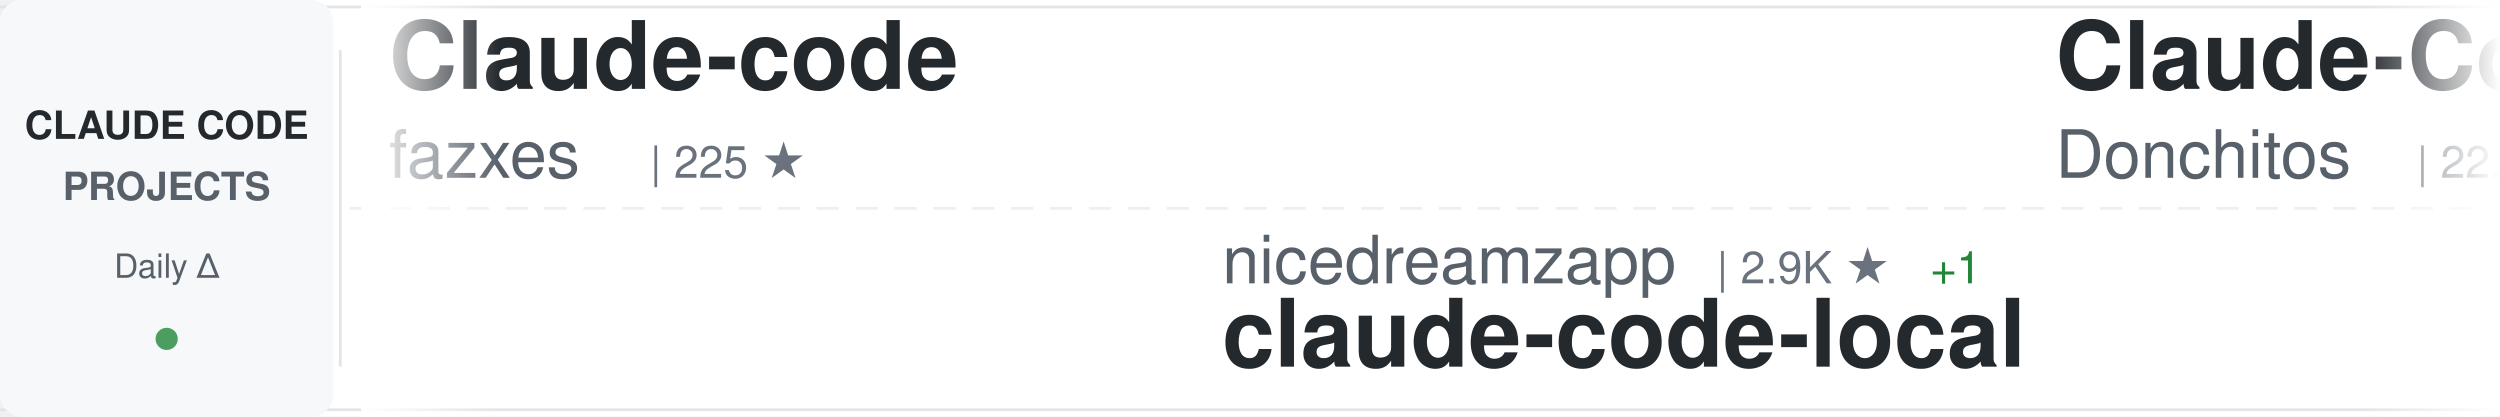
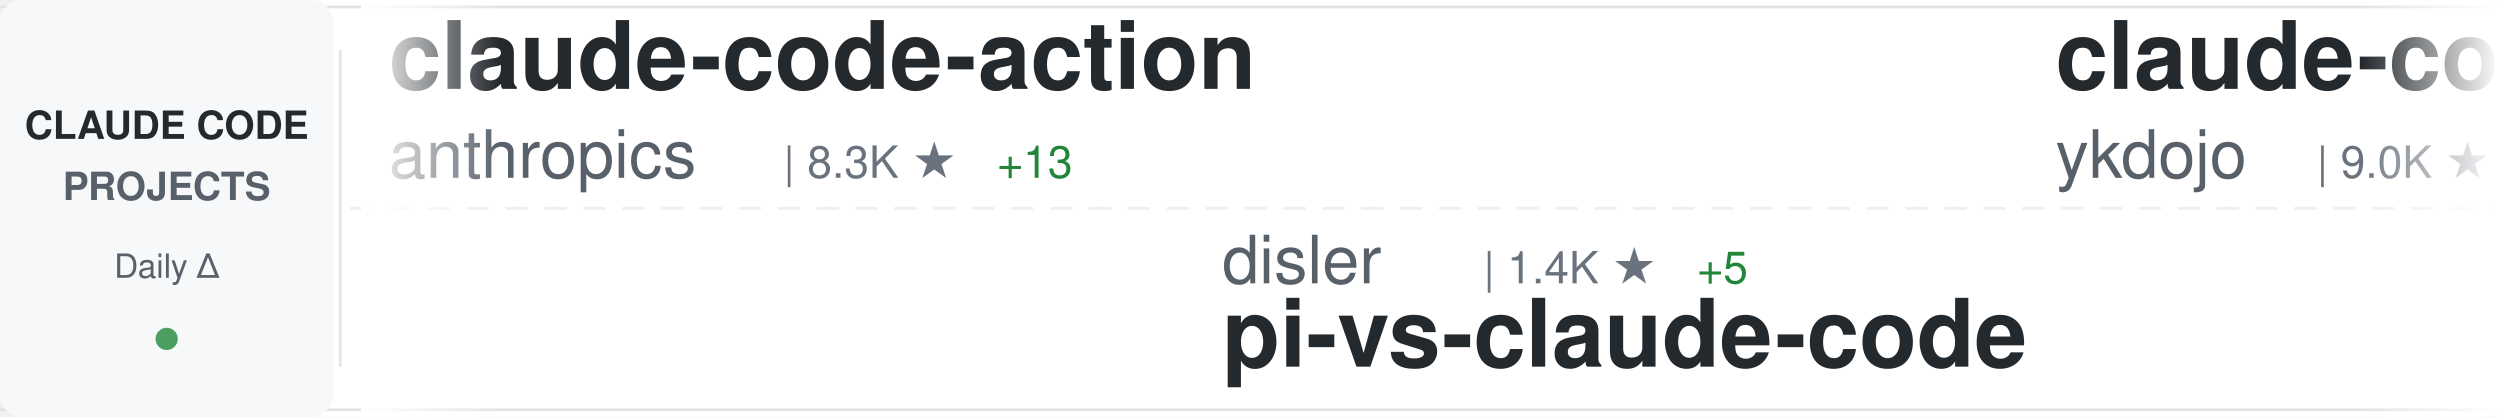
<svg xmlns="http://www.w3.org/2000/svg" width="900" height="150">
  <defs>
    <linearGradient id="awesomeLeftFade" x1="0%" y1="0%" x2="100%" y2="0%">
      <stop offset="0%" style="stop-color:#ffffff;stop-opacity:1" />
      <stop offset="100%" style="stop-color:#ffffff;stop-opacity:0" />
    </linearGradient>
    <linearGradient id="awesomeRightFade" x1="0%" y1="0%" x2="100%" y2="0%">
      <stop offset="0%" style="stop-color:#ffffff;stop-opacity:0" />
      <stop offset="100%" style="stop-color:#ffffff;stop-opacity:1" />
    </linearGradient>
  </defs>
  <rect width="900" height="150" fill="#ffffff" rx="8" />
  <rect x="0" y="2" width="900" height="1" fill="#e1e4e8" />
  <rect x="0" y="147" width="900" height="1" fill="#e1e4e8" />
  <line x1="0" y1="75" x2="900" y2="75" stroke="#e1e4e8" stroke-width="1" stroke-dasharray="8 6" opacity="0.6" />
  <rect x="0" y="0" width="120" height="150" fill="#f6f8fa" rx="8" />
  <text x="60" y="50" font-family="-apple-system, BlinkMacSystemFont, 'Segoe UI', Helvetica, Arial, sans-serif" font-size="14" font-weight="600" fill="#24292e" text-anchor="middle">CLAUDE CODE</text>
  <text x="60" y="72" font-family="-apple-system, BlinkMacSystemFont, 'Segoe UI', Helvetica, Arial, sans-serif" font-size="14" font-weight="600" fill="#586069" text-anchor="middle">PROJECTS</text>
  <text x="60" y="100" font-family="-apple-system, BlinkMacSystemFont, 'Segoe UI', Helvetica, Arial, sans-serif" font-size="12" font-weight="500" fill="#586069" text-anchor="middle">Daily Δ</text>
  <circle cx="60" cy="122" r="4" fill="#22863a" opacity="0.8" />
  <rect x="122" y="18" width="1" height="114" fill="#e1e4e8" />
  <clipPath id="awesomeTickerClip">
    <rect x="130" y="0" width="770" height="150" />
  </clipPath>
  <g clip-path="url(#awesomeTickerClip)">
    <g id="awesomeTickerItems">
      <animateTransform attributeName="transform" attributeType="XML" type="translate" from="0 0" to="-3000 0" dur="54s" repeatCount="indefinite" />
      <g transform="translate(0, 0)">
-         <text x="140" y="32" font-family="-apple-system, BlinkMacSystemFont, 'Segoe UI', Helvetica, Arial, sans-serif" font-size="34" font-weight="600" fill="#24292e">Claude-code</text>
-         <text x="140" y="64" font-family="-apple-system, BlinkMacSystemFont, 'Segoe UI', Helvetica, Arial, sans-serif" font-size="24" font-weight="400" fill="#586069">fazxes</text>
-         <text x="234" y="64" font-family="-apple-system, BlinkMacSystemFont, 'Segoe UI', Helvetica, Arial, sans-serif" font-size="16" font-weight="500" fill="#6a737d">| 225 ★</text>
+         <text x="140" y="32" font-family="-apple-system, BlinkMacSystemFont, 'Segoe UI', Helvetica, Arial, sans-serif" font-size="34" font-weight="600" fill="#24292e">claude-code-action</text>
+         <text x="140" y="64" font-family="-apple-system, BlinkMacSystemFont, 'Segoe UI', Helvetica, Arial, sans-serif" font-size="24" font-weight="400" fill="#586069">anthropics</text>
+         <text x="282" y="64" font-family="-apple-system, BlinkMacSystemFont, 'Segoe UI', Helvetica, Arial, sans-serif" font-size="16" font-weight="500" fill="#6a737d">| 8.3K ★</text>
+         <text x="359" y="64" font-family="-apple-system, BlinkMacSystemFont, 'Segoe UI', Helvetica, Arial, sans-serif" font-size="16" font-weight="500" fill="#22863a"> +13</text>
      </g>
      <g transform="translate(300, 0)">
-         <text x="140" y="102" font-family="-apple-system, BlinkMacSystemFont, 'Segoe UI', Helvetica, Arial, sans-serif" font-size="24" font-weight="400" fill="#586069">nicedreamzapp</text>
-         <text x="318" y="102" font-family="-apple-system, BlinkMacSystemFont, 'Segoe UI', Helvetica, Arial, sans-serif" font-size="16" font-weight="500" fill="#6a737d">| 2.9K ★</text>
-         <text x="395" y="102" font-family="-apple-system, BlinkMacSystemFont, 'Segoe UI', Helvetica, Arial, sans-serif" font-size="16" font-weight="500" fill="#22863a"> +1</text>
-         <text x="140" y="132" font-family="-apple-system, BlinkMacSystemFont, 'Segoe UI', Helvetica, Arial, sans-serif" font-size="34" font-weight="600" fill="#24292e">claude-code-local</text>
+         <text x="140" y="102" font-family="-apple-system, BlinkMacSystemFont, 'Segoe UI', Helvetica, Arial, sans-serif" font-size="24" font-weight="400" fill="#586069">disler</text>
+         <text x="234" y="102" font-family="-apple-system, BlinkMacSystemFont, 'Segoe UI', Helvetica, Arial, sans-serif" font-size="16" font-weight="500" fill="#6a737d">| 1.4K ★</text>
+         <text x="311" y="102" font-family="-apple-system, BlinkMacSystemFont, 'Segoe UI', Helvetica, Arial, sans-serif" font-size="16" font-weight="500" fill="#22863a"> +5</text>
+         <text x="140" y="132" font-family="-apple-system, BlinkMacSystemFont, 'Segoe UI', Helvetica, Arial, sans-serif" font-size="34" font-weight="600" fill="#24292e">pi-vs-claude-code</text>
      </g>
      <g transform="translate(600, 0)">
-         <text x="140" y="32" font-family="-apple-system, BlinkMacSystemFont, 'Segoe UI', Helvetica, Arial, sans-serif" font-size="34" font-weight="600" fill="#24292e">Claude-Code-Game-Studios</text>
-         <text x="140" y="64" font-family="-apple-system, BlinkMacSystemFont, 'Segoe UI', Helvetica, Arial, sans-serif" font-size="24" font-weight="400" fill="#586069">Donchitos</text>
-         <text x="270" y="64" font-family="-apple-system, BlinkMacSystemFont, 'Segoe UI', Helvetica, Arial, sans-serif" font-size="16" font-weight="500" fill="#6a737d">| 22.6K ★</text>
-         <text x="356" y="64" font-family="-apple-system, BlinkMacSystemFont, 'Segoe UI', Helvetica, Arial, sans-serif" font-size="16" font-weight="500" fill="#22863a"> +35</text>
+         <text x="140" y="32" font-family="-apple-system, BlinkMacSystemFont, 'Segoe UI', Helvetica, Arial, sans-serif" font-size="34" font-weight="600" fill="#24292e">claude-code-tips</text>
+         <text x="140" y="64" font-family="-apple-system, BlinkMacSystemFont, 'Segoe UI', Helvetica, Arial, sans-serif" font-size="24" font-weight="400" fill="#586069">ykdojo</text>
+         <text x="234" y="64" font-family="-apple-system, BlinkMacSystemFont, 'Segoe UI', Helvetica, Arial, sans-serif" font-size="16" font-weight="500" fill="#6a737d">| 9.0K ★</text>
+         <text x="311" y="64" font-family="-apple-system, BlinkMacSystemFont, 'Segoe UI', Helvetica, Arial, sans-serif" font-size="16" font-weight="500" fill="#22863a"> +6</text>
      </g>
      <g transform="translate(900, 0)">
-         <text x="140" y="102" font-family="-apple-system, BlinkMacSystemFont, 'Segoe UI', Helvetica, Arial, sans-serif" font-size="24" font-weight="400" fill="#586069">musistudio</text>
-         <text x="282" y="102" font-family="-apple-system, BlinkMacSystemFont, 'Segoe UI', Helvetica, Arial, sans-serif" font-size="16" font-weight="500" fill="#6a737d">| 35.6K ★</text>
-         <text x="368" y="102" font-family="-apple-system, BlinkMacSystemFont, 'Segoe UI', Helvetica, Arial, sans-serif" font-size="16" font-weight="500" fill="#22863a"> +25</text>
-         <text x="140" y="132" font-family="-apple-system, BlinkMacSystemFont, 'Segoe UI', Helvetica, Arial, sans-serif" font-size="34" font-weight="600" fill="#24292e">claude-code-router</text>
+         <text x="140" y="102" font-family="-apple-system, BlinkMacSystemFont, 'Segoe UI', Helvetica, Arial, sans-serif" font-size="24" font-weight="400" fill="#586069">carlvellotti</text>
+         <text x="306" y="102" font-family="-apple-system, BlinkMacSystemFont, 'Segoe UI', Helvetica, Arial, sans-serif" font-size="16" font-weight="500" fill="#6a737d">| 2.1K ★</text>
+         <text x="383" y="102" font-family="-apple-system, BlinkMacSystemFont, 'Segoe UI', Helvetica, Arial, sans-serif" font-size="16" font-weight="500" fill="#22863a"> +3</text>
+         <text x="140" y="132" font-family="-apple-system, BlinkMacSystemFont, 'Segoe UI', Helvetica, Arial, sans-serif" font-size="34" font-weight="600" fill="#24292e">claude-code-pm-course</text>
      </g>
      <g transform="translate(1200, 0)">
-         <text x="140" y="32" font-family="-apple-system, BlinkMacSystemFont, 'Segoe UI', Helvetica, Arial, sans-serif" font-size="34" font-weight="600" fill="#24292e">claude-code-source</text>
-         <text x="140" y="64" font-family="-apple-system, BlinkMacSystemFont, 'Segoe UI', Helvetica, Arial, sans-serif" font-size="24" font-weight="400" fill="#586069">hangsman</text>
-         <text x="258" y="64" font-family="-apple-system, BlinkMacSystemFont, 'Segoe UI', Helvetica, Arial, sans-serif" font-size="16" font-weight="500" fill="#6a737d">| 787 ★</text>
+         <text x="140" y="32" font-family="-apple-system, BlinkMacSystemFont, 'Segoe UI', Helvetica, Arial, sans-serif" font-size="34" font-weight="600" fill="#24292e">claude-code-spec-workflo...</text>
+         <text x="140" y="64" font-family="-apple-system, BlinkMacSystemFont, 'Segoe UI', Helvetica, Arial, sans-serif" font-size="24" font-weight="400" fill="#586069">Pimzino</text>
+         <text x="246" y="64" font-family="-apple-system, BlinkMacSystemFont, 'Segoe UI', Helvetica, Arial, sans-serif" font-size="16" font-weight="500" fill="#6a737d">| 3.8K ★</text>
      </g>
      <g transform="translate(1500, 0)">
-         <text x="140" y="102" font-family="-apple-system, BlinkMacSystemFont, 'Segoe UI', Helvetica, Arial, sans-serif" font-size="24" font-weight="400" fill="#586069">repowise-dev</text>
-         <text x="306" y="102" font-family="-apple-system, BlinkMacSystemFont, 'Segoe UI', Helvetica, Arial, sans-serif" font-size="16" font-weight="500" fill="#6a737d">| 1.1K ★</text>
-         <text x="140" y="132" font-family="-apple-system, BlinkMacSystemFont, 'Segoe UI', Helvetica, Arial, sans-serif" font-size="34" font-weight="600" fill="#24292e">claude-code-prompts</text>
+         <text x="140" y="102" font-family="-apple-system, BlinkMacSystemFont, 'Segoe UI', Helvetica, Arial, sans-serif" font-size="24" font-weight="400" fill="#586069">centminmod</text>
+         <text x="282" y="102" font-family="-apple-system, BlinkMacSystemFont, 'Segoe UI', Helvetica, Arial, sans-serif" font-size="16" font-weight="500" fill="#6a737d">| 2.5K ★</text>
+         <text x="359" y="102" font-family="-apple-system, BlinkMacSystemFont, 'Segoe UI', Helvetica, Arial, sans-serif" font-size="16" font-weight="500" fill="#22863a"> +7</text>
+         <text x="140" y="132" font-family="-apple-system, BlinkMacSystemFont, 'Segoe UI', Helvetica, Arial, sans-serif" font-size="34" font-weight="600" fill="#24292e">my-claude-code-setup</text>
      </g>
      <g transform="translate(1800, 0)">
-         <text x="140" y="32" font-family="-apple-system, BlinkMacSystemFont, 'Segoe UI', Helvetica, Arial, sans-serif" font-size="34" font-weight="600" fill="#24292e">claude-code-settings</text>
-         <text x="140" y="64" font-family="-apple-system, BlinkMacSystemFont, 'Segoe UI', Helvetica, Arial, sans-serif" font-size="24" font-weight="400" fill="#586069">feiskyer</text>
-         <text x="258" y="64" font-family="-apple-system, BlinkMacSystemFont, 'Segoe UI', Helvetica, Arial, sans-serif" font-size="16" font-weight="500" fill="#6a737d">| 1.6K ★</text>
+         <text x="140" y="32" font-family="-apple-system, BlinkMacSystemFont, 'Segoe UI', Helvetica, Arial, sans-serif" font-size="34" font-weight="600" fill="#24292e">ECC</text>
+         <text x="140" y="64" font-family="-apple-system, BlinkMacSystemFont, 'Segoe UI', Helvetica, Arial, sans-serif" font-size="24" font-weight="400" fill="#586069">affaan-m</text>
+         <text x="258" y="64" font-family="-apple-system, BlinkMacSystemFont, 'Segoe UI', Helvetica, Arial, sans-serif" font-size="16" font-weight="500" fill="#6a737d">| 226.3K ★</text>
+         <text x="353" y="64" font-family="-apple-system, BlinkMacSystemFont, 'Segoe UI', Helvetica, Arial, sans-serif" font-size="16" font-weight="500" fill="#22863a"> +333</text>
      </g>
      <g transform="translate(2100, 0)">
-         <text x="140" y="102" font-family="-apple-system, BlinkMacSystemFont, 'Segoe UI', Helvetica, Arial, sans-serif" font-size="24" font-weight="400" fill="#586069">rohitg00</text>
-         <text x="258" y="102" font-family="-apple-system, BlinkMacSystemFont, 'Segoe UI', Helvetica, Arial, sans-serif" font-size="16" font-weight="500" fill="#6a737d">| 2.3K ★</text>
-         <text x="335" y="102" font-family="-apple-system, BlinkMacSystemFont, 'Segoe UI', Helvetica, Arial, sans-serif" font-size="16" font-weight="500" fill="#22863a"> +9</text>
-         <text x="140" y="132" font-family="-apple-system, BlinkMacSystemFont, 'Segoe UI', Helvetica, Arial, sans-serif" font-size="34" font-weight="600" fill="#24292e">awesome-claude-code-tool...</text>
+         <text x="140" y="102" font-family="-apple-system, BlinkMacSystemFont, 'Segoe UI', Helvetica, Arial, sans-serif" font-size="24" font-weight="400" fill="#586069">lorryjovens-hub</text>
+         <text x="342" y="102" font-family="-apple-system, BlinkMacSystemFont, 'Segoe UI', Helvetica, Arial, sans-serif" font-size="16" font-weight="500" fill="#6a737d">| 1.7K ★</text>
+         <text x="419" y="102" font-family="-apple-system, BlinkMacSystemFont, 'Segoe UI', Helvetica, Arial, sans-serif" font-size="16" font-weight="500" fill="#22863a"> +2</text>
+         <text x="140" y="132" font-family="-apple-system, BlinkMacSystemFont, 'Segoe UI', Helvetica, Arial, sans-serif" font-size="34" font-weight="600" fill="#24292e">claude-code-rust</text>
      </g>
      <g transform="translate(2400, 0)">
-         <text x="140" y="32" font-family="-apple-system, BlinkMacSystemFont, 'Segoe UI', Helvetica, Arial, sans-serif" font-size="34" font-weight="600" fill="#24292e">claude-code-hub</text>
-         <text x="140" y="64" font-family="-apple-system, BlinkMacSystemFont, 'Segoe UI', Helvetica, Arial, sans-serif" font-size="24" font-weight="400" fill="#586069">ding113</text>
-         <text x="246" y="64" font-family="-apple-system, BlinkMacSystemFont, 'Segoe UI', Helvetica, Arial, sans-serif" font-size="16" font-weight="500" fill="#6a737d">| 3.2K ★</text>
-         <text x="323" y="64" font-family="-apple-system, BlinkMacSystemFont, 'Segoe UI', Helvetica, Arial, sans-serif" font-size="16" font-weight="500" fill="#22863a"> +1</text>
+         <text x="140" y="32" font-family="-apple-system, BlinkMacSystemFont, 'Segoe UI', Helvetica, Arial, sans-serif" font-size="34" font-weight="600" fill="#24292e">claude-code-from-source</text>
+         <text x="140" y="64" font-family="-apple-system, BlinkMacSystemFont, 'Segoe UI', Helvetica, Arial, sans-serif" font-size="24" font-weight="400" fill="#586069">alejandrobalderas</text>
+         <text x="366" y="64" font-family="-apple-system, BlinkMacSystemFont, 'Segoe UI', Helvetica, Arial, sans-serif" font-size="16" font-weight="500" fill="#6a737d">| 2.4K ★</text>
+         <text x="443" y="64" font-family="-apple-system, BlinkMacSystemFont, 'Segoe UI', Helvetica, Arial, sans-serif" font-size="16" font-weight="500" fill="#22863a"> +2</text>
      </g>
      <g transform="translate(2700, 0)">
-         <text x="140" y="102" font-family="-apple-system, BlinkMacSystemFont, 'Segoe UI', Helvetica, Arial, sans-serif" font-size="24" font-weight="400" fill="#586069">FlorianBruniaux</text>
-         <text x="342" y="102" font-family="-apple-system, BlinkMacSystemFont, 'Segoe UI', Helvetica, Arial, sans-serif" font-size="16" font-weight="500" fill="#6a737d">| 5.3K ★</text>
-         <text x="419" y="102" font-family="-apple-system, BlinkMacSystemFont, 'Segoe UI', Helvetica, Arial, sans-serif" font-size="16" font-weight="500" fill="#22863a"> +16</text>
-         <text x="140" y="132" font-family="-apple-system, BlinkMacSystemFont, 'Segoe UI', Helvetica, Arial, sans-serif" font-size="34" font-weight="600" fill="#24292e">claude-code-ultimate-gui...</text>
+         <text x="140" y="102" font-family="-apple-system, BlinkMacSystemFont, 'Segoe UI', Helvetica, Arial, sans-serif" font-size="24" font-weight="400" fill="#586069">jeremylongshore</text>
+         <text x="342" y="102" font-family="-apple-system, BlinkMacSystemFont, 'Segoe UI', Helvetica, Arial, sans-serif" font-size="16" font-weight="500" fill="#6a737d">| 2.5K ★</text>
+         <text x="419" y="102" font-family="-apple-system, BlinkMacSystemFont, 'Segoe UI', Helvetica, Arial, sans-serif" font-size="16" font-weight="500" fill="#22863a"> +3</text>
+         <text x="140" y="132" font-family="-apple-system, BlinkMacSystemFont, 'Segoe UI', Helvetica, Arial, sans-serif" font-size="34" font-weight="600" fill="#24292e">claude-code-plugins-plus...</text>
      </g>
      <g transform="translate(3000, 0)">
-         <text x="140" y="32" font-family="-apple-system, BlinkMacSystemFont, 'Segoe UI', Helvetica, Arial, sans-serif" font-size="34" font-weight="600" fill="#24292e">Claude-code</text>
-         <text x="140" y="64" font-family="-apple-system, BlinkMacSystemFont, 'Segoe UI', Helvetica, Arial, sans-serif" font-size="24" font-weight="400" fill="#586069">fazxes</text>
-         <text x="234" y="64" font-family="-apple-system, BlinkMacSystemFont, 'Segoe UI', Helvetica, Arial, sans-serif" font-size="16" font-weight="500" fill="#6a737d">| 225 ★</text>
+         <text x="140" y="32" font-family="-apple-system, BlinkMacSystemFont, 'Segoe UI', Helvetica, Arial, sans-serif" font-size="34" font-weight="600" fill="#24292e">claude-code-action</text>
+         <text x="140" y="64" font-family="-apple-system, BlinkMacSystemFont, 'Segoe UI', Helvetica, Arial, sans-serif" font-size="24" font-weight="400" fill="#586069">anthropics</text>
+         <text x="282" y="64" font-family="-apple-system, BlinkMacSystemFont, 'Segoe UI', Helvetica, Arial, sans-serif" font-size="16" font-weight="500" fill="#6a737d">| 8.3K ★</text>
+         <text x="359" y="64" font-family="-apple-system, BlinkMacSystemFont, 'Segoe UI', Helvetica, Arial, sans-serif" font-size="16" font-weight="500" fill="#22863a"> +13</text>
      </g>
      <g transform="translate(3300, 0)">
-         <text x="140" y="102" font-family="-apple-system, BlinkMacSystemFont, 'Segoe UI', Helvetica, Arial, sans-serif" font-size="24" font-weight="400" fill="#586069">nicedreamzapp</text>
-         <text x="318" y="102" font-family="-apple-system, BlinkMacSystemFont, 'Segoe UI', Helvetica, Arial, sans-serif" font-size="16" font-weight="500" fill="#6a737d">| 2.9K ★</text>
-         <text x="395" y="102" font-family="-apple-system, BlinkMacSystemFont, 'Segoe UI', Helvetica, Arial, sans-serif" font-size="16" font-weight="500" fill="#22863a"> +1</text>
-         <text x="140" y="132" font-family="-apple-system, BlinkMacSystemFont, 'Segoe UI', Helvetica, Arial, sans-serif" font-size="34" font-weight="600" fill="#24292e">claude-code-local</text>
+         <text x="140" y="102" font-family="-apple-system, BlinkMacSystemFont, 'Segoe UI', Helvetica, Arial, sans-serif" font-size="24" font-weight="400" fill="#586069">disler</text>
+         <text x="234" y="102" font-family="-apple-system, BlinkMacSystemFont, 'Segoe UI', Helvetica, Arial, sans-serif" font-size="16" font-weight="500" fill="#6a737d">| 1.4K ★</text>
+         <text x="311" y="102" font-family="-apple-system, BlinkMacSystemFont, 'Segoe UI', Helvetica, Arial, sans-serif" font-size="16" font-weight="500" fill="#22863a"> +5</text>
+         <text x="140" y="132" font-family="-apple-system, BlinkMacSystemFont, 'Segoe UI', Helvetica, Arial, sans-serif" font-size="34" font-weight="600" fill="#24292e">pi-vs-claude-code</text>
      </g>
      <g transform="translate(3600, 0)">
-         <text x="140" y="32" font-family="-apple-system, BlinkMacSystemFont, 'Segoe UI', Helvetica, Arial, sans-serif" font-size="34" font-weight="600" fill="#24292e">Claude-Code-Game-Studios</text>
-         <text x="140" y="64" font-family="-apple-system, BlinkMacSystemFont, 'Segoe UI', Helvetica, Arial, sans-serif" font-size="24" font-weight="400" fill="#586069">Donchitos</text>
-         <text x="270" y="64" font-family="-apple-system, BlinkMacSystemFont, 'Segoe UI', Helvetica, Arial, sans-serif" font-size="16" font-weight="500" fill="#6a737d">| 22.6K ★</text>
-         <text x="356" y="64" font-family="-apple-system, BlinkMacSystemFont, 'Segoe UI', Helvetica, Arial, sans-serif" font-size="16" font-weight="500" fill="#22863a"> +35</text>
+         <text x="140" y="32" font-family="-apple-system, BlinkMacSystemFont, 'Segoe UI', Helvetica, Arial, sans-serif" font-size="34" font-weight="600" fill="#24292e">claude-code-tips</text>
+         <text x="140" y="64" font-family="-apple-system, BlinkMacSystemFont, 'Segoe UI', Helvetica, Arial, sans-serif" font-size="24" font-weight="400" fill="#586069">ykdojo</text>
+         <text x="234" y="64" font-family="-apple-system, BlinkMacSystemFont, 'Segoe UI', Helvetica, Arial, sans-serif" font-size="16" font-weight="500" fill="#6a737d">| 9.0K ★</text>
+         <text x="311" y="64" font-family="-apple-system, BlinkMacSystemFont, 'Segoe UI', Helvetica, Arial, sans-serif" font-size="16" font-weight="500" fill="#22863a"> +6</text>
      </g>
      <g transform="translate(3900, 0)">
-         <text x="140" y="102" font-family="-apple-system, BlinkMacSystemFont, 'Segoe UI', Helvetica, Arial, sans-serif" font-size="24" font-weight="400" fill="#586069">musistudio</text>
-         <text x="282" y="102" font-family="-apple-system, BlinkMacSystemFont, 'Segoe UI', Helvetica, Arial, sans-serif" font-size="16" font-weight="500" fill="#6a737d">| 35.6K ★</text>
-         <text x="368" y="102" font-family="-apple-system, BlinkMacSystemFont, 'Segoe UI', Helvetica, Arial, sans-serif" font-size="16" font-weight="500" fill="#22863a"> +25</text>
-         <text x="140" y="132" font-family="-apple-system, BlinkMacSystemFont, 'Segoe UI', Helvetica, Arial, sans-serif" font-size="34" font-weight="600" fill="#24292e">claude-code-router</text>
+         <text x="140" y="102" font-family="-apple-system, BlinkMacSystemFont, 'Segoe UI', Helvetica, Arial, sans-serif" font-size="24" font-weight="400" fill="#586069">carlvellotti</text>
+         <text x="306" y="102" font-family="-apple-system, BlinkMacSystemFont, 'Segoe UI', Helvetica, Arial, sans-serif" font-size="16" font-weight="500" fill="#6a737d">| 2.1K ★</text>
+         <text x="383" y="102" font-family="-apple-system, BlinkMacSystemFont, 'Segoe UI', Helvetica, Arial, sans-serif" font-size="16" font-weight="500" fill="#22863a"> +3</text>
+         <text x="140" y="132" font-family="-apple-system, BlinkMacSystemFont, 'Segoe UI', Helvetica, Arial, sans-serif" font-size="34" font-weight="600" fill="#24292e">claude-code-pm-course</text>
      </g>
    </g>
  </g>
  <rect x="130" y="0" width="50" height="150" fill="url(#awesomeLeftFade)" />
  <rect x="850" y="0" width="50" height="150" fill="url(#awesomeRightFade)" />
</svg>
